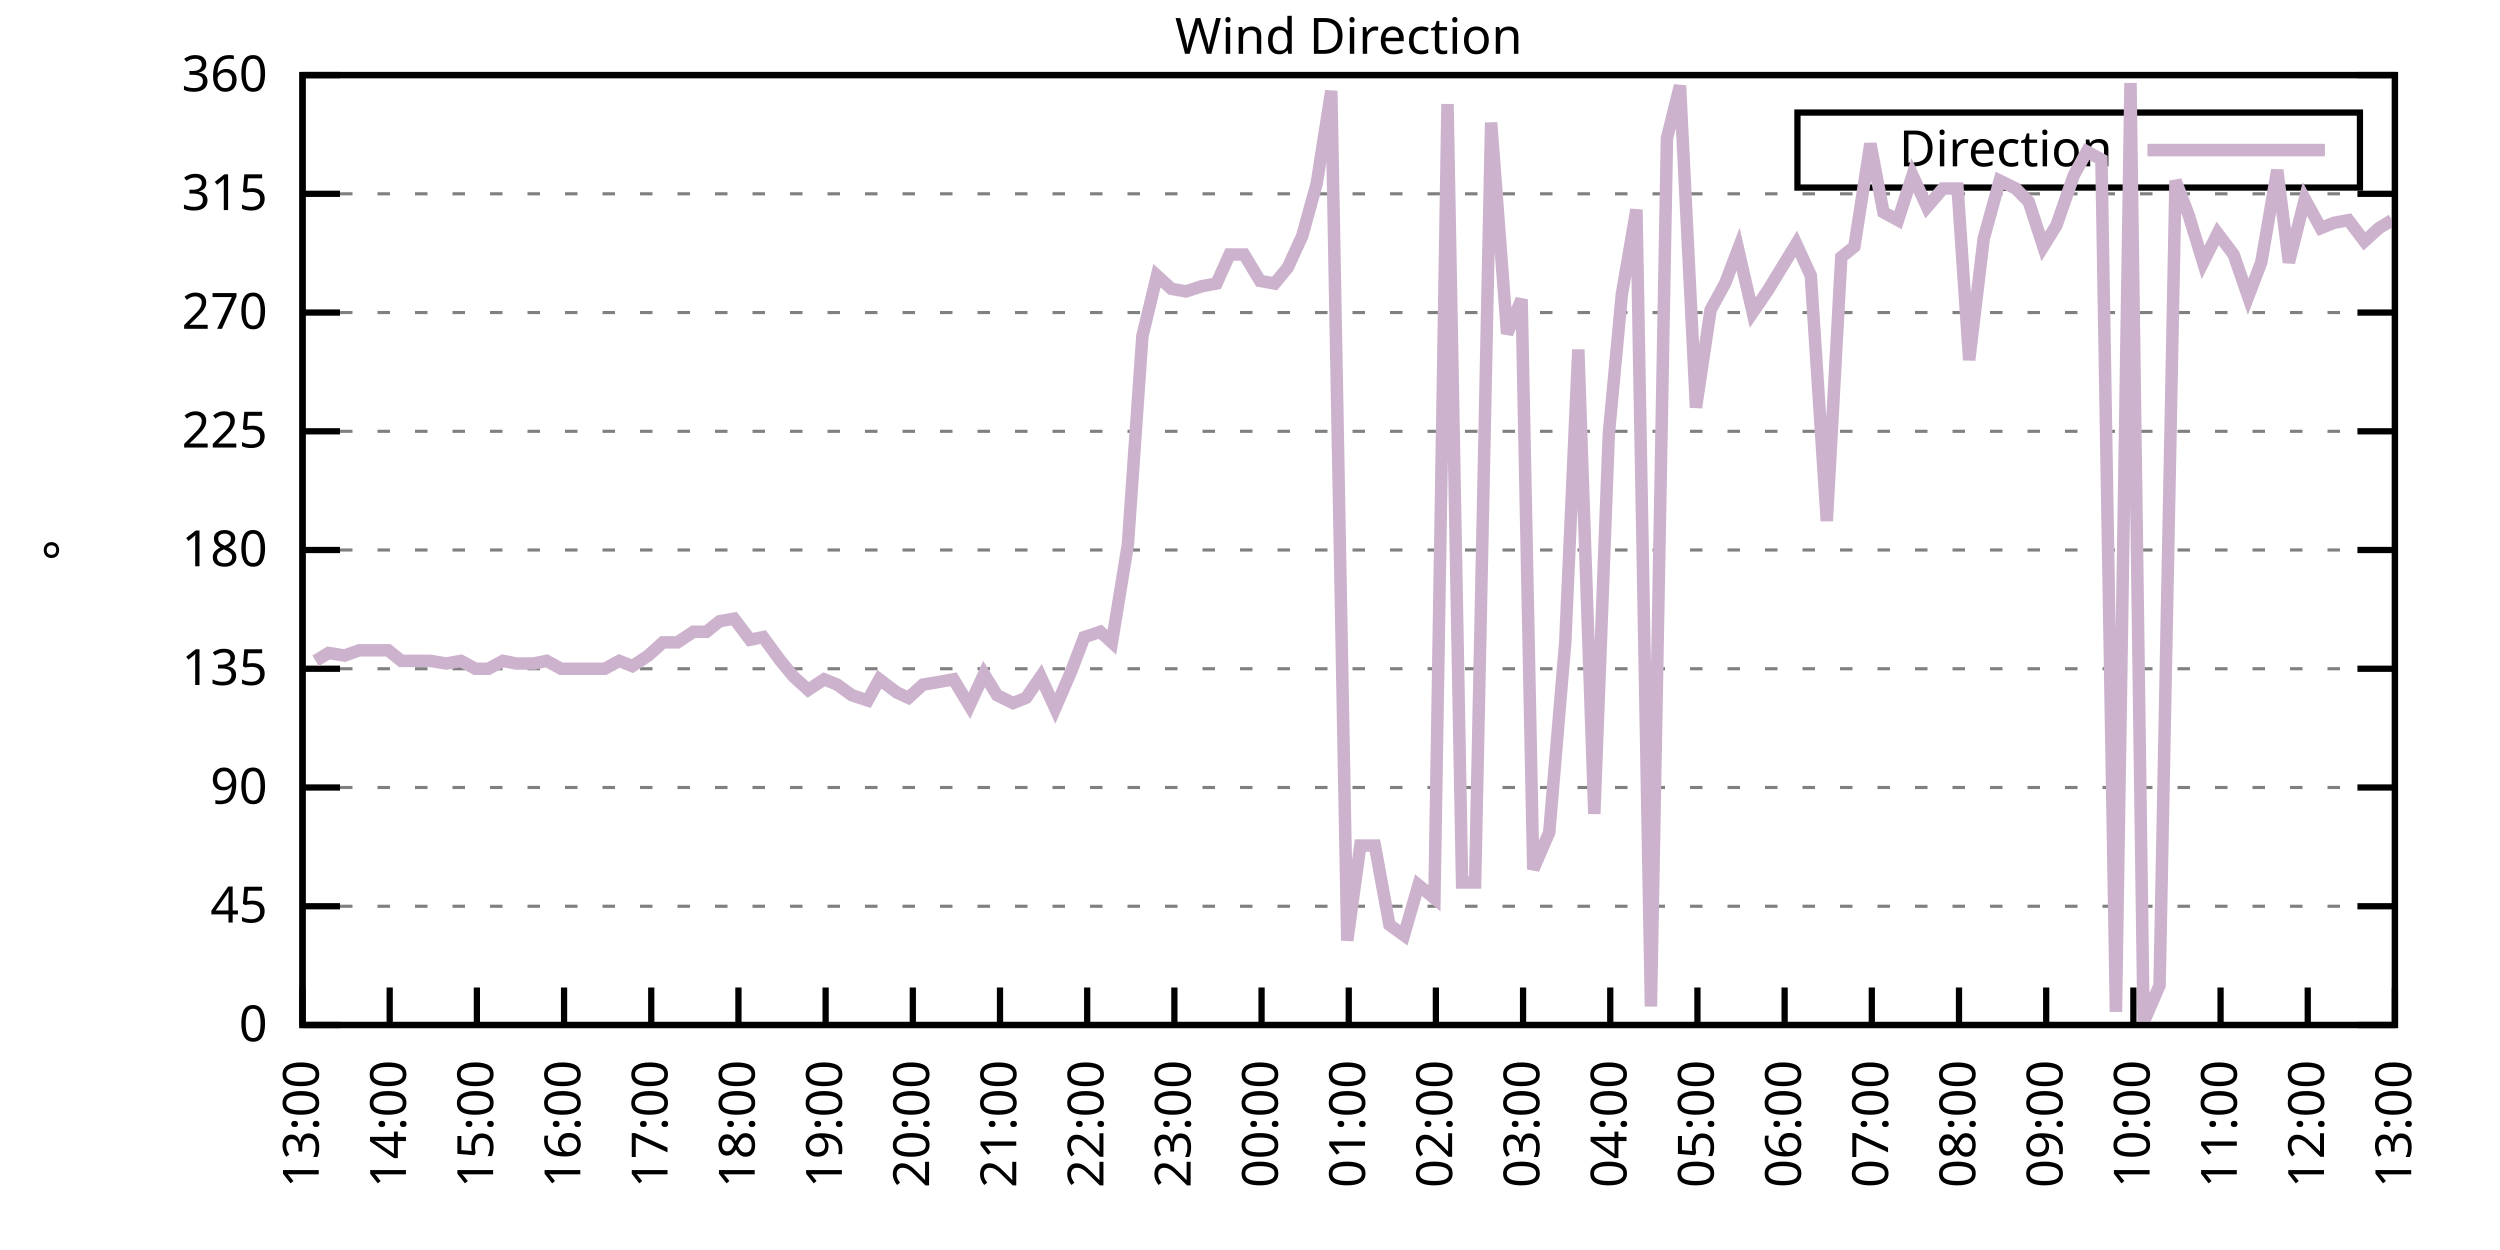
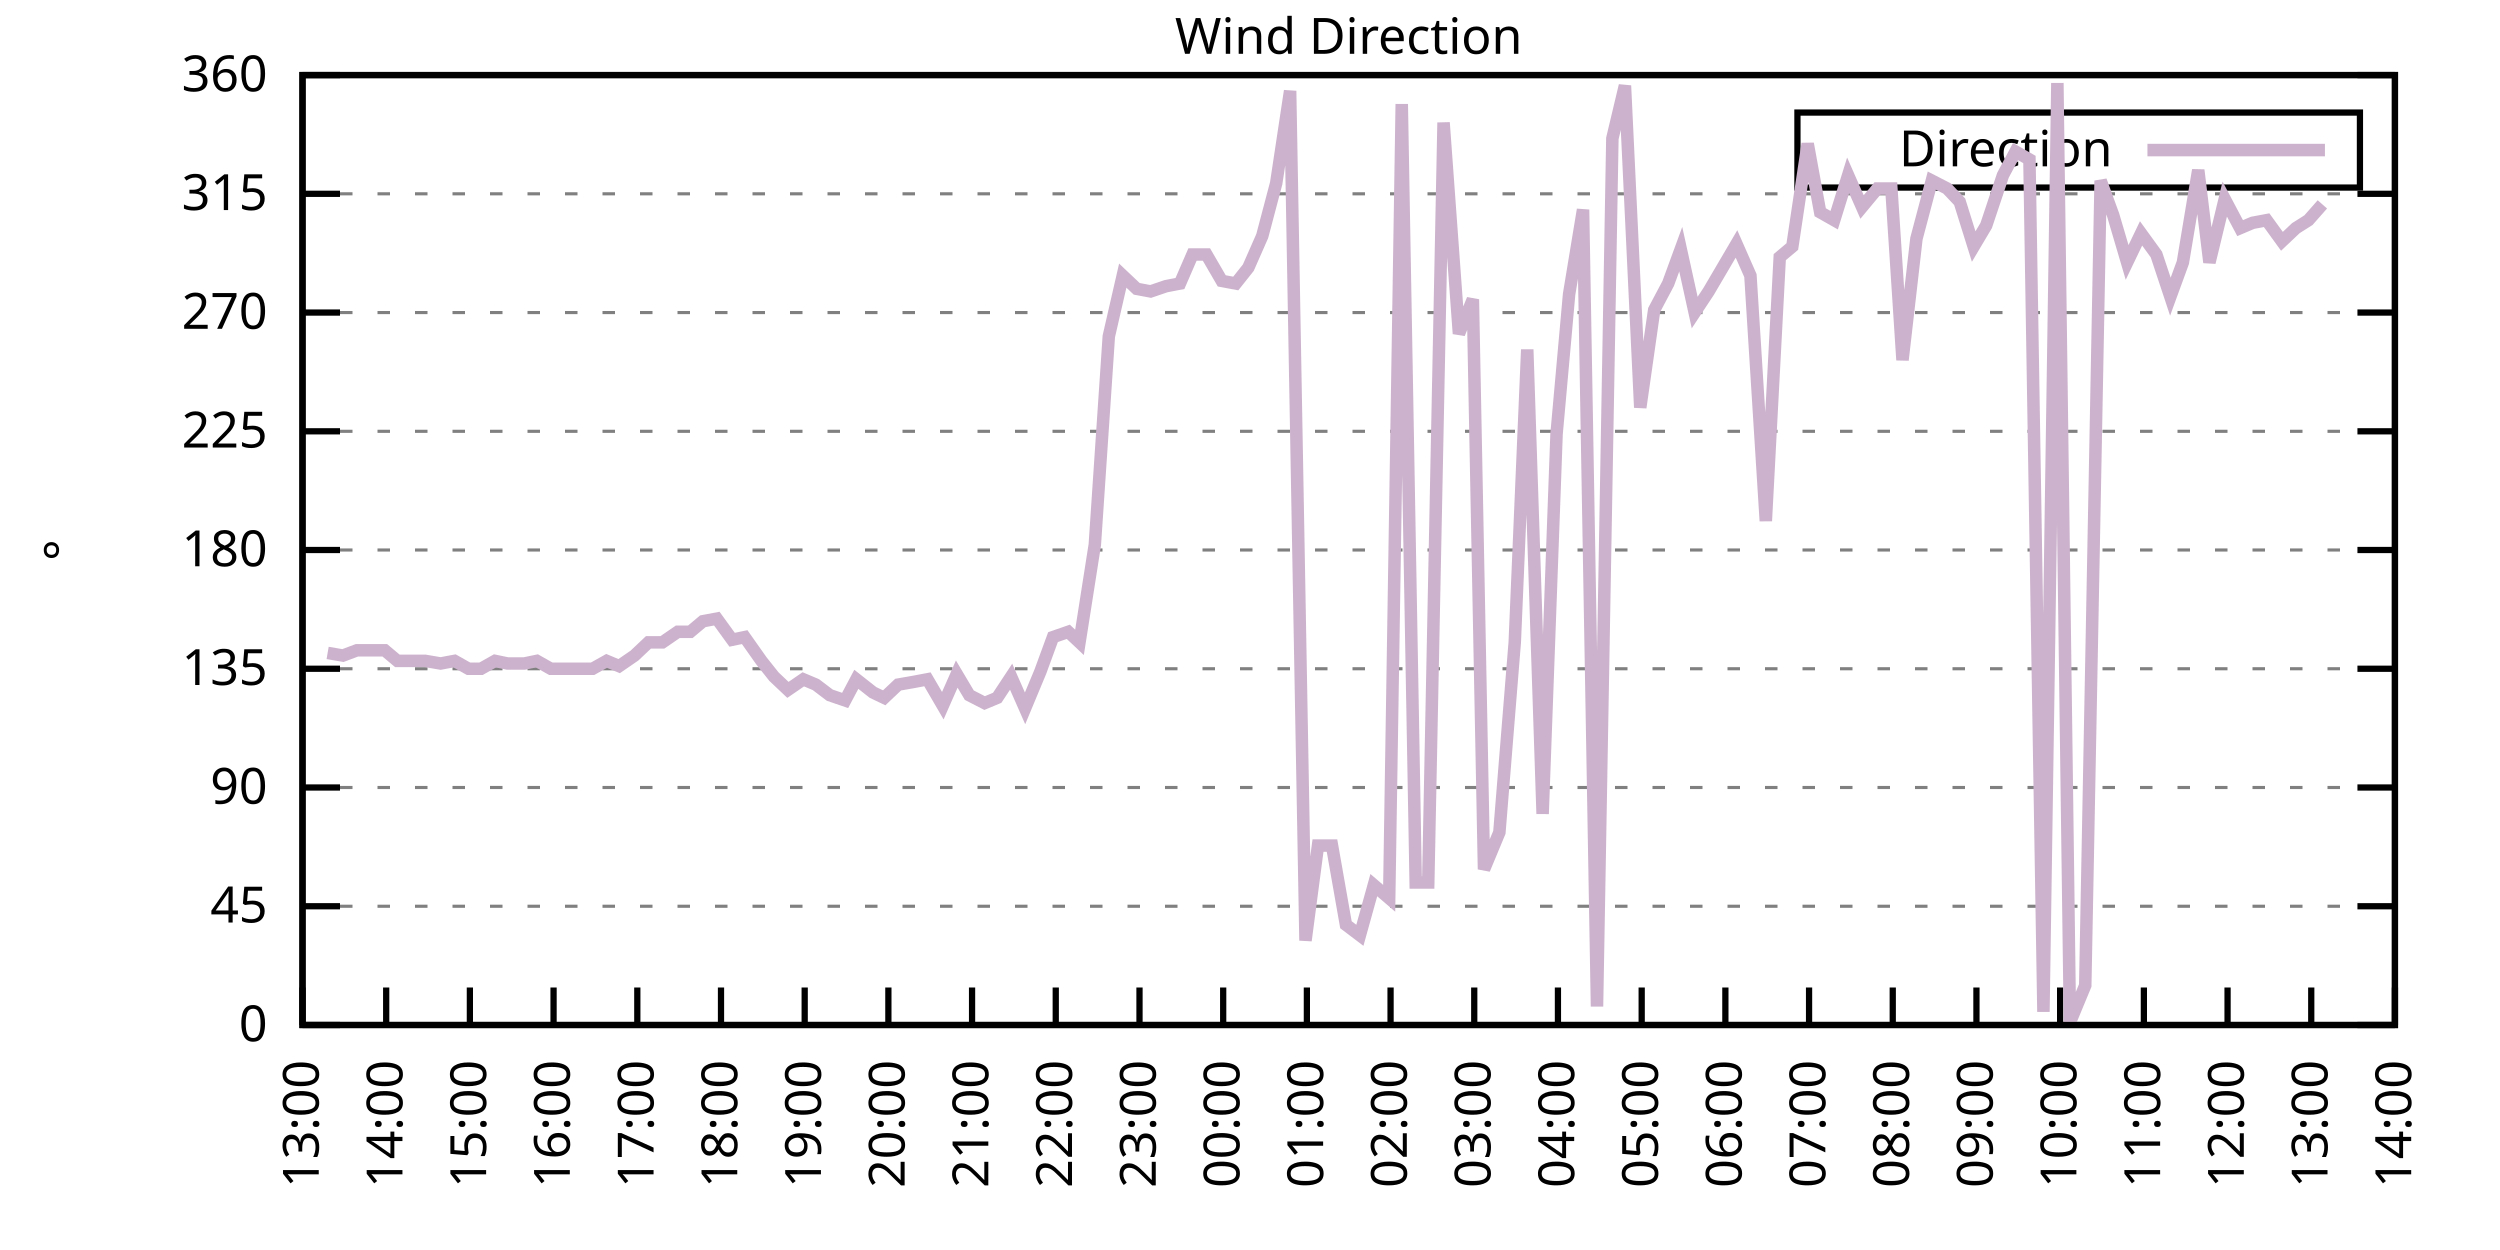
<svg xmlns="http://www.w3.org/2000/svg" xmlns:xlink="http://www.w3.org/1999/xlink" width="400" height="200" viewBox="0 0 400 200">
  <g id="gnuplot_canvas">
    <rect x="0" y="0" width="400" height="200" fill="none" />
    <defs>
      <circle id="gpDot" r="0.5" stroke-width="0.5" stroke="currentColor" />
      <path id="gpPt0" stroke-width="0.333" stroke="currentColor" d="M-1,0 h2 M0,-1 v2" />
      <path id="gpPt1" stroke-width="0.333" stroke="currentColor" d="M-1,-1 L1,1 M1,-1 L-1,1" />
      <path id="gpPt2" stroke-width="0.333" stroke="currentColor" d="M-1,0 L1,0 M0,-1 L0,1 M-1,-1 L1,1 M-1,1 L1,-1" />
      <rect id="gpPt3" stroke-width="0.333" stroke="currentColor" x="-1" y="-1" width="2" height="2" />
      <rect id="gpPt4" stroke-width="0.333" stroke="currentColor" fill="currentColor" x="-1" y="-1" width="2" height="2" />
      <circle id="gpPt5" stroke-width="0.333" stroke="currentColor" cx="0" cy="0" r="1" />
      <use xlink:href="#gpPt5" id="gpPt6" fill="currentColor" stroke="none" />
      <path id="gpPt7" stroke-width="0.333" stroke="currentColor" d="M0,-1.33 L-1.33,0.67 L1.33,0.67 z" />
      <use xlink:href="#gpPt7" id="gpPt8" fill="currentColor" stroke="none" />
      <use xlink:href="#gpPt7" id="gpPt9" stroke="currentColor" transform="rotate(180)" />
      <use xlink:href="#gpPt9" id="gpPt10" fill="currentColor" stroke="none" />
      <use xlink:href="#gpPt3" id="gpPt11" stroke="currentColor" transform="rotate(45)" />
      <use xlink:href="#gpPt11" id="gpPt12" fill="currentColor" stroke="none" />
      <path id="gpPt13" stroke-width="0.333" stroke="currentColor" d="M0,1.330 L1.265,0.411 L0.782,-1.067 L-0.782,-1.076 L-1.265,0.411 z" />
      <use xlink:href="#gpPt13" id="gpPt14" fill="currentColor" stroke="none" />
      <filter id="textbox" filterUnits="objectBoundingBox" x="0" y="0" height="1" width="1">
        <feFlood flood-color="white" flood-opacity="1" result="bgnd" />
        <feComposite in="SourceGraphic" in2="bgnd" operator="atop" />
      </filter>
      <filter id="greybox" filterUnits="objectBoundingBox" x="0" y="0" height="1" width="1">
        <feFlood flood-color="lightgrey" flood-opacity="1" result="grey" />
        <feComposite in="SourceGraphic" in2="grey" operator="atop" />
      </filter>
    </defs>
    <g fill="none" color="white" stroke="currentColor" stroke-width="1.00" stroke-linecap="butt" stroke-linejoin="miter">
</g>
    <g fill="none" color="black" stroke="currentColor" stroke-width="1.00" stroke-linecap="butt" stroke-linejoin="miter">
      <g stroke="none" shape-rendering="crispEdges">
        <polygon fill="rgb(255, 255, 255)" points="48.40,164.00 383.18,164.00 383.18,12.02 48.40,12.02 " />
      </g>
    </g>
    <g fill="none" color="black" stroke="currentColor" stroke-width="1.00" stroke-linecap="butt" stroke-linejoin="miter">
</g>
    <g fill="none" color="black" stroke="black" stroke-width="0.50" stroke-linecap="butt" stroke-linejoin="miter">
</g>
    <g fill="none" color="gray" stroke="currentColor" stroke-width="0.50" stroke-linecap="butt" stroke-linejoin="miter">
      <path stroke="gray" stroke-dasharray="2,4" class="gridline" d="M48.40,164.00 L383.19,164.00  " />
    </g>
    <g fill="none" color="gray" stroke="gray" stroke-width="1.00" stroke-linecap="butt" stroke-linejoin="miter">
</g>
    <g fill="none" color="black" stroke="currentColor" stroke-width="1.00" stroke-linecap="butt" stroke-linejoin="miter">
      <path stroke="black" d="M48.40,164.00 L54.40,164.00 M383.19,164.00 L377.19,164.00  " />
      <g transform="translate(42.80,166.60)" stroke="none" fill="black" font-family="Sans" font-size="8.00" text-anchor="end">
        <text>
          <tspan font-family="Sans"> 0</tspan>
        </text>
      </g>
    </g>
    <g fill="none" color="black" stroke="currentColor" stroke-width="1.00" stroke-linecap="butt" stroke-linejoin="miter">
</g>
    <g fill="none" color="black" stroke="black" stroke-width="0.50" stroke-linecap="butt" stroke-linejoin="miter">
</g>
    <g fill="none" color="gray" stroke="currentColor" stroke-width="0.50" stroke-linecap="butt" stroke-linejoin="miter">
      <path stroke="gray" stroke-dasharray="2,4" class="gridline" d="M48.40,145.00 L383.19,145.00  " />
    </g>
    <g fill="none" color="gray" stroke="gray" stroke-width="1.00" stroke-linecap="butt" stroke-linejoin="miter">
</g>
    <g fill="none" color="black" stroke="currentColor" stroke-width="1.00" stroke-linecap="butt" stroke-linejoin="miter">
      <path stroke="black" d="M48.40,145.00 L54.40,145.00 M383.19,145.00 L377.19,145.00  " />
      <g transform="translate(42.80,147.60)" stroke="none" fill="black" font-family="Sans" font-size="8.00" text-anchor="end">
        <text>
          <tspan font-family="Sans"> 45</tspan>
        </text>
      </g>
    </g>
    <g fill="none" color="black" stroke="currentColor" stroke-width="1.00" stroke-linecap="butt" stroke-linejoin="miter">
</g>
    <g fill="none" color="black" stroke="black" stroke-width="0.50" stroke-linecap="butt" stroke-linejoin="miter">
</g>
    <g fill="none" color="gray" stroke="currentColor" stroke-width="0.50" stroke-linecap="butt" stroke-linejoin="miter">
      <path stroke="gray" stroke-dasharray="2,4" class="gridline" d="M48.40,126.00 L383.19,126.00  " />
    </g>
    <g fill="none" color="gray" stroke="gray" stroke-width="1.00" stroke-linecap="butt" stroke-linejoin="miter">
</g>
    <g fill="none" color="black" stroke="currentColor" stroke-width="1.00" stroke-linecap="butt" stroke-linejoin="miter">
      <path stroke="black" d="M48.40,126.00 L54.40,126.00 M383.19,126.00 L377.19,126.00  " />
      <g transform="translate(42.80,128.60)" stroke="none" fill="black" font-family="Sans" font-size="8.00" text-anchor="end">
        <text>
          <tspan font-family="Sans"> 90</tspan>
        </text>
      </g>
    </g>
    <g fill="none" color="black" stroke="currentColor" stroke-width="1.00" stroke-linecap="butt" stroke-linejoin="miter">
</g>
    <g fill="none" color="black" stroke="black" stroke-width="0.50" stroke-linecap="butt" stroke-linejoin="miter">
</g>
    <g fill="none" color="gray" stroke="currentColor" stroke-width="0.50" stroke-linecap="butt" stroke-linejoin="miter">
      <path stroke="gray" stroke-dasharray="2,4" class="gridline" d="M48.40,107.00 L383.19,107.00  " />
    </g>
    <g fill="none" color="gray" stroke="gray" stroke-width="1.00" stroke-linecap="butt" stroke-linejoin="miter">
</g>
    <g fill="none" color="black" stroke="currentColor" stroke-width="1.00" stroke-linecap="butt" stroke-linejoin="miter">
      <path stroke="black" d="M48.40,107.00 L54.40,107.00 M383.19,107.00 L377.19,107.00  " />
      <g transform="translate(42.80,109.60)" stroke="none" fill="black" font-family="Sans" font-size="8.00" text-anchor="end">
        <text>
          <tspan font-family="Sans"> 135</tspan>
        </text>
      </g>
    </g>
    <g fill="none" color="black" stroke="currentColor" stroke-width="1.00" stroke-linecap="butt" stroke-linejoin="miter">
</g>
    <g fill="none" color="black" stroke="black" stroke-width="0.50" stroke-linecap="butt" stroke-linejoin="miter">
</g>
    <g fill="none" color="gray" stroke="currentColor" stroke-width="0.50" stroke-linecap="butt" stroke-linejoin="miter">
      <path stroke="gray" stroke-dasharray="2,4" class="gridline" d="M48.40,88.00 L383.19,88.00  " />
    </g>
    <g fill="none" color="gray" stroke="gray" stroke-width="1.00" stroke-linecap="butt" stroke-linejoin="miter">
</g>
    <g fill="none" color="black" stroke="currentColor" stroke-width="1.00" stroke-linecap="butt" stroke-linejoin="miter">
      <path stroke="black" d="M48.40,88.00 L54.40,88.00 M383.19,88.00 L377.19,88.00  " />
      <g transform="translate(42.80,90.60)" stroke="none" fill="black" font-family="Sans" font-size="8.00" text-anchor="end">
        <text>
          <tspan font-family="Sans"> 180</tspan>
        </text>
      </g>
    </g>
    <g fill="none" color="black" stroke="currentColor" stroke-width="1.00" stroke-linecap="butt" stroke-linejoin="miter">
</g>
    <g fill="none" color="black" stroke="black" stroke-width="0.50" stroke-linecap="butt" stroke-linejoin="miter">
</g>
    <g fill="none" color="gray" stroke="currentColor" stroke-width="0.50" stroke-linecap="butt" stroke-linejoin="miter">
      <path stroke="gray" stroke-dasharray="2,4" class="gridline" d="M48.40,69.01 L383.19,69.01  " />
    </g>
    <g fill="none" color="gray" stroke="gray" stroke-width="1.00" stroke-linecap="butt" stroke-linejoin="miter">
</g>
    <g fill="none" color="black" stroke="currentColor" stroke-width="1.00" stroke-linecap="butt" stroke-linejoin="miter">
      <path stroke="black" d="M48.40,69.01 L54.40,69.01 M383.19,69.01 L377.19,69.01  " />
      <g transform="translate(42.80,71.61)" stroke="none" fill="black" font-family="Sans" font-size="8.00" text-anchor="end">
        <text>
          <tspan font-family="Sans"> 225</tspan>
        </text>
      </g>
    </g>
    <g fill="none" color="black" stroke="currentColor" stroke-width="1.00" stroke-linecap="butt" stroke-linejoin="miter">
</g>
    <g fill="none" color="black" stroke="black" stroke-width="0.50" stroke-linecap="butt" stroke-linejoin="miter">
</g>
    <g fill="none" color="gray" stroke="currentColor" stroke-width="0.50" stroke-linecap="butt" stroke-linejoin="miter">
      <path stroke="gray" stroke-dasharray="2,4" class="gridline" d="M48.40,50.01 L383.19,50.01  " />
    </g>
    <g fill="none" color="gray" stroke="gray" stroke-width="1.00" stroke-linecap="butt" stroke-linejoin="miter">
</g>
    <g fill="none" color="black" stroke="currentColor" stroke-width="1.00" stroke-linecap="butt" stroke-linejoin="miter">
      <path stroke="black" d="M48.40,50.01 L54.40,50.01 M383.19,50.01 L377.19,50.01  " />
      <g transform="translate(42.80,52.61)" stroke="none" fill="black" font-family="Sans" font-size="8.00" text-anchor="end">
        <text>
          <tspan font-family="Sans"> 270</tspan>
        </text>
      </g>
    </g>
    <g fill="none" color="black" stroke="currentColor" stroke-width="1.00" stroke-linecap="butt" stroke-linejoin="miter">
</g>
    <g fill="none" color="black" stroke="black" stroke-width="0.50" stroke-linecap="butt" stroke-linejoin="miter">
</g>
    <g fill="none" color="gray" stroke="currentColor" stroke-width="0.50" stroke-linecap="butt" stroke-linejoin="miter">
      <path stroke="gray" stroke-dasharray="2,4" class="gridline" d="M48.40,31.01 L383.19,31.01  " />
    </g>
    <g fill="none" color="gray" stroke="gray" stroke-width="1.00" stroke-linecap="butt" stroke-linejoin="miter">
</g>
    <g fill="none" color="black" stroke="currentColor" stroke-width="1.00" stroke-linecap="butt" stroke-linejoin="miter">
      <path stroke="black" d="M48.40,31.01 L54.40,31.01 M383.19,31.01 L377.19,31.01  " />
      <g transform="translate(42.80,33.61)" stroke="none" fill="black" font-family="Sans" font-size="8.00" text-anchor="end">
        <text>
          <tspan font-family="Sans"> 315</tspan>
        </text>
      </g>
    </g>
    <g fill="none" color="black" stroke="currentColor" stroke-width="1.00" stroke-linecap="butt" stroke-linejoin="miter">
</g>
    <g fill="none" color="black" stroke="black" stroke-width="0.50" stroke-linecap="butt" stroke-linejoin="miter">
</g>
    <g fill="none" color="gray" stroke="currentColor" stroke-width="0.50" stroke-linecap="butt" stroke-linejoin="miter">
      <path stroke="gray" stroke-dasharray="2,4" class="gridline" d="M48.40,12.01 L383.19,12.01  " />
    </g>
    <g fill="none" color="gray" stroke="gray" stroke-width="1.00" stroke-linecap="butt" stroke-linejoin="miter">
</g>
    <g fill="none" color="black" stroke="currentColor" stroke-width="1.00" stroke-linecap="butt" stroke-linejoin="miter">
      <path stroke="black" d="M48.40,12.01 L54.40,12.01 M383.19,12.01 L377.19,12.01  " />
      <g transform="translate(42.80,14.61)" stroke="none" fill="black" font-family="Sans" font-size="8.00" text-anchor="end">
        <text>
          <tspan font-family="Sans"> 360</tspan>
        </text>
      </g>
    </g>
    <g fill="none" color="black" stroke="currentColor" stroke-width="1.00" stroke-linecap="butt" stroke-linejoin="miter">
      <path stroke="black" d="M48.40,164.00 L48.40,158.00  " />
      <g transform="translate(51.00,169.60) rotate(270.00)" stroke="none" fill="black" font-family="Sans" font-size="8.00" text-anchor="end">
        <text>
          <tspan font-family="Sans">13:00</tspan>
        </text>
      </g>
    </g>
    <g fill="none" color="black" stroke="currentColor" stroke-width="1.00" stroke-linecap="butt" stroke-linejoin="miter">
-       <path stroke="black" d="M62.35,164.00 L62.35,158.00  " />
-       <g transform="translate(64.95,169.60) rotate(270.00)" stroke="none" fill="black" font-family="Sans" font-size="8.00" text-anchor="end">
+       <path stroke="black" d="M61.79,164.00 L61.79,158.00  " />
+       <g transform="translate(64.39,169.60) rotate(270.00)" stroke="none" fill="black" font-family="Sans" font-size="8.00" text-anchor="end">
        <text>
          <tspan font-family="Sans">14:00</tspan>
        </text>
      </g>
    </g>
    <g fill="none" color="black" stroke="currentColor" stroke-width="1.00" stroke-linecap="butt" stroke-linejoin="miter">
-       <path stroke="black" d="M76.30,164.00 L76.30,158.00  " />
-       <g transform="translate(78.90,169.60) rotate(270.00)" stroke="none" fill="black" font-family="Sans" font-size="8.00" text-anchor="end">
+       <path stroke="black" d="M75.18,164.00 L75.18,158.00  " />
+       <g transform="translate(77.78,169.60) rotate(270.00)" stroke="none" fill="black" font-family="Sans" font-size="8.00" text-anchor="end">
        <text>
          <tspan font-family="Sans">15:00</tspan>
        </text>
      </g>
    </g>
    <g fill="none" color="black" stroke="currentColor" stroke-width="1.00" stroke-linecap="butt" stroke-linejoin="miter">
-       <path stroke="black" d="M90.25,164.00 L90.25,158.00  " />
-       <g transform="translate(92.85,169.60) rotate(270.00)" stroke="none" fill="black" font-family="Sans" font-size="8.00" text-anchor="end">
+       <path stroke="black" d="M88.57,164.00 L88.57,158.00  " />
+       <g transform="translate(91.17,169.60) rotate(270.00)" stroke="none" fill="black" font-family="Sans" font-size="8.00" text-anchor="end">
        <text>
          <tspan font-family="Sans">16:00</tspan>
        </text>
      </g>
    </g>
    <g fill="none" color="black" stroke="currentColor" stroke-width="1.00" stroke-linecap="butt" stroke-linejoin="miter">
-       <path stroke="black" d="M104.20,164.00 L104.20,158.00  " />
-       <g transform="translate(106.80,169.60) rotate(270.00)" stroke="none" fill="black" font-family="Sans" font-size="8.00" text-anchor="end">
+       <path stroke="black" d="M101.97,164.00 L101.97,158.00  " />
+       <g transform="translate(104.57,169.60) rotate(270.00)" stroke="none" fill="black" font-family="Sans" font-size="8.00" text-anchor="end">
        <text>
          <tspan font-family="Sans">17:00</tspan>
        </text>
      </g>
    </g>
    <g fill="none" color="black" stroke="currentColor" stroke-width="1.00" stroke-linecap="butt" stroke-linejoin="miter">
-       <path stroke="black" d="M118.15,164.00 L118.15,158.00  " />
-       <g transform="translate(120.75,169.60) rotate(270.00)" stroke="none" fill="black" font-family="Sans" font-size="8.00" text-anchor="end">
+       <path stroke="black" d="M115.36,164.00 L115.36,158.00  " />
+       <g transform="translate(117.96,169.60) rotate(270.00)" stroke="none" fill="black" font-family="Sans" font-size="8.00" text-anchor="end">
        <text>
          <tspan font-family="Sans">18:00</tspan>
        </text>
      </g>
    </g>
    <g fill="none" color="black" stroke="currentColor" stroke-width="1.00" stroke-linecap="butt" stroke-linejoin="miter">
-       <path stroke="black" d="M132.10,164.00 L132.10,158.00  " />
-       <g transform="translate(134.70,169.60) rotate(270.00)" stroke="none" fill="black" font-family="Sans" font-size="8.00" text-anchor="end">
+       <path stroke="black" d="M128.75,164.00 L128.75,158.00  " />
+       <g transform="translate(131.35,169.60) rotate(270.00)" stroke="none" fill="black" font-family="Sans" font-size="8.00" text-anchor="end">
        <text>
          <tspan font-family="Sans">19:00</tspan>
        </text>
      </g>
    </g>
    <g fill="none" color="black" stroke="currentColor" stroke-width="1.00" stroke-linecap="butt" stroke-linejoin="miter">
-       <path stroke="black" d="M146.05,164.00 L146.05,158.00  " />
-       <g transform="translate(148.65,169.60) rotate(270.00)" stroke="none" fill="black" font-family="Sans" font-size="8.00" text-anchor="end">
+       <path stroke="black" d="M142.14,164.00 L142.14,158.00  " />
+       <g transform="translate(144.74,169.60) rotate(270.00)" stroke="none" fill="black" font-family="Sans" font-size="8.00" text-anchor="end">
        <text>
          <tspan font-family="Sans">20:00</tspan>
        </text>
      </g>
    </g>
    <g fill="none" color="black" stroke="currentColor" stroke-width="1.00" stroke-linecap="butt" stroke-linejoin="miter">
-       <path stroke="black" d="M160.00,164.00 L160.00,158.00  " />
-       <g transform="translate(162.60,169.60) rotate(270.00)" stroke="none" fill="black" font-family="Sans" font-size="8.00" text-anchor="end">
+       <path stroke="black" d="M155.53,164.00 L155.53,158.00  " />
+       <g transform="translate(158.13,169.60) rotate(270.00)" stroke="none" fill="black" font-family="Sans" font-size="8.00" text-anchor="end">
        <text>
          <tspan font-family="Sans">21:00</tspan>
        </text>
      </g>
    </g>
    <g fill="none" color="black" stroke="currentColor" stroke-width="1.00" stroke-linecap="butt" stroke-linejoin="miter">
-       <path stroke="black" d="M173.95,164.00 L173.95,158.00  " />
-       <g transform="translate(176.55,169.60) rotate(270.00)" stroke="none" fill="black" font-family="Sans" font-size="8.00" text-anchor="end">
+       <path stroke="black" d="M168.92,164.00 L168.92,158.00  " />
+       <g transform="translate(171.52,169.60) rotate(270.00)" stroke="none" fill="black" font-family="Sans" font-size="8.00" text-anchor="end">
        <text>
          <tspan font-family="Sans">22:00</tspan>
        </text>
      </g>
    </g>
    <g fill="none" color="black" stroke="currentColor" stroke-width="1.00" stroke-linecap="butt" stroke-linejoin="miter">
-       <path stroke="black" d="M187.90,164.00 L187.90,158.00  " />
-       <g transform="translate(190.50,169.60) rotate(270.00)" stroke="none" fill="black" font-family="Sans" font-size="8.00" text-anchor="end">
+       <path stroke="black" d="M182.32,164.00 L182.32,158.00  " />
+       <g transform="translate(184.92,169.60) rotate(270.00)" stroke="none" fill="black" font-family="Sans" font-size="8.00" text-anchor="end">
        <text>
          <tspan font-family="Sans">23:00</tspan>
        </text>
      </g>
    </g>
    <g fill="none" color="black" stroke="currentColor" stroke-width="1.00" stroke-linecap="butt" stroke-linejoin="miter">
-       <path stroke="black" d="M201.85,164.00 L201.85,158.00  " />
-       <g transform="translate(204.45,169.60) rotate(270.00)" stroke="none" fill="black" font-family="Sans" font-size="8.00" text-anchor="end">
+       <path stroke="black" d="M195.71,164.00 L195.71,158.00  " />
+       <g transform="translate(198.31,169.60) rotate(270.00)" stroke="none" fill="black" font-family="Sans" font-size="8.00" text-anchor="end">
        <text>
          <tspan font-family="Sans">00:00</tspan>
        </text>
      </g>
    </g>
    <g fill="none" color="black" stroke="currentColor" stroke-width="1.00" stroke-linecap="butt" stroke-linejoin="miter">
-       <path stroke="black" d="M215.80,164.00 L215.80,158.00  " />
-       <g transform="translate(218.40,169.60) rotate(270.00)" stroke="none" fill="black" font-family="Sans" font-size="8.00" text-anchor="end">
+       <path stroke="black" d="M209.10,164.00 L209.10,158.00  " />
+       <g transform="translate(211.70,169.60) rotate(270.00)" stroke="none" fill="black" font-family="Sans" font-size="8.00" text-anchor="end">
        <text>
          <tspan font-family="Sans">01:00</tspan>
        </text>
      </g>
    </g>
    <g fill="none" color="black" stroke="currentColor" stroke-width="1.00" stroke-linecap="butt" stroke-linejoin="miter">
-       <path stroke="black" d="M229.74,164.00 L229.74,158.00  " />
-       <g transform="translate(232.34,169.60) rotate(270.00)" stroke="none" fill="black" font-family="Sans" font-size="8.00" text-anchor="end">
+       <path stroke="black" d="M222.49,164.00 L222.49,158.00  " />
+       <g transform="translate(225.09,169.60) rotate(270.00)" stroke="none" fill="black" font-family="Sans" font-size="8.00" text-anchor="end">
        <text>
          <tspan font-family="Sans">02:00</tspan>
        </text>
      </g>
    </g>
    <g fill="none" color="black" stroke="currentColor" stroke-width="1.00" stroke-linecap="butt" stroke-linejoin="miter">
-       <path stroke="black" d="M243.69,164.00 L243.69,158.00  " />
-       <g transform="translate(246.29,169.60) rotate(270.00)" stroke="none" fill="black" font-family="Sans" font-size="8.00" text-anchor="end">
+       <path stroke="black" d="M235.88,164.00 L235.88,158.00  " />
+       <g transform="translate(238.48,169.60) rotate(270.00)" stroke="none" fill="black" font-family="Sans" font-size="8.00" text-anchor="end">
        <text>
          <tspan font-family="Sans">03:00</tspan>
        </text>
      </g>
    </g>
    <g fill="none" color="black" stroke="currentColor" stroke-width="1.00" stroke-linecap="butt" stroke-linejoin="miter">
-       <path stroke="black" d="M257.64,164.00 L257.64,158.00  " />
-       <g transform="translate(260.24,169.60) rotate(270.00)" stroke="none" fill="black" font-family="Sans" font-size="8.00" text-anchor="end">
+       <path stroke="black" d="M249.27,164.00 L249.27,158.00  " />
+       <g transform="translate(251.87,169.60) rotate(270.00)" stroke="none" fill="black" font-family="Sans" font-size="8.00" text-anchor="end">
        <text>
          <tspan font-family="Sans">04:00</tspan>
        </text>
      </g>
    </g>
    <g fill="none" color="black" stroke="currentColor" stroke-width="1.00" stroke-linecap="butt" stroke-linejoin="miter">
-       <path stroke="black" d="M271.59,164.00 L271.59,158.00  " />
-       <g transform="translate(274.19,169.60) rotate(270.00)" stroke="none" fill="black" font-family="Sans" font-size="8.00" text-anchor="end">
+       <path stroke="black" d="M262.67,164.00 L262.67,158.00  " />
+       <g transform="translate(265.27,169.60) rotate(270.00)" stroke="none" fill="black" font-family="Sans" font-size="8.00" text-anchor="end">
        <text>
          <tspan font-family="Sans">05:00</tspan>
        </text>
      </g>
    </g>
    <g fill="none" color="black" stroke="currentColor" stroke-width="1.00" stroke-linecap="butt" stroke-linejoin="miter">
-       <path stroke="black" d="M285.54,164.00 L285.54,158.00  " />
-       <g transform="translate(288.14,169.60) rotate(270.00)" stroke="none" fill="black" font-family="Sans" font-size="8.00" text-anchor="end">
+       <path stroke="black" d="M276.06,164.00 L276.06,158.00  " />
+       <g transform="translate(278.66,169.60) rotate(270.00)" stroke="none" fill="black" font-family="Sans" font-size="8.00" text-anchor="end">
        <text>
          <tspan font-family="Sans">06:00</tspan>
        </text>
      </g>
    </g>
    <g fill="none" color="black" stroke="currentColor" stroke-width="1.00" stroke-linecap="butt" stroke-linejoin="miter">
-       <path stroke="black" d="M299.49,164.00 L299.49,158.00  " />
-       <g transform="translate(302.09,169.60) rotate(270.00)" stroke="none" fill="black" font-family="Sans" font-size="8.00" text-anchor="end">
+       <path stroke="black" d="M289.45,164.00 L289.45,158.00  " />
+       <g transform="translate(292.05,169.60) rotate(270.00)" stroke="none" fill="black" font-family="Sans" font-size="8.00" text-anchor="end">
        <text>
          <tspan font-family="Sans">07:00</tspan>
        </text>
      </g>
    </g>
    <g fill="none" color="black" stroke="currentColor" stroke-width="1.00" stroke-linecap="butt" stroke-linejoin="miter">
-       <path stroke="black" d="M313.44,164.00 L313.44,158.00  " />
-       <g transform="translate(316.04,169.60) rotate(270.00)" stroke="none" fill="black" font-family="Sans" font-size="8.00" text-anchor="end">
+       <path stroke="black" d="M302.84,164.00 L302.84,158.00  " />
+       <g transform="translate(305.44,169.60) rotate(270.00)" stroke="none" fill="black" font-family="Sans" font-size="8.00" text-anchor="end">
        <text>
          <tspan font-family="Sans">08:00</tspan>
        </text>
      </g>
    </g>
    <g fill="none" color="black" stroke="currentColor" stroke-width="1.00" stroke-linecap="butt" stroke-linejoin="miter">
-       <path stroke="black" d="M327.39,164.00 L327.39,158.00  " />
-       <g transform="translate(329.99,169.60) rotate(270.00)" stroke="none" fill="black" font-family="Sans" font-size="8.00" text-anchor="end">
+       <path stroke="black" d="M316.23,164.00 L316.23,158.00  " />
+       <g transform="translate(318.83,169.60) rotate(270.00)" stroke="none" fill="black" font-family="Sans" font-size="8.00" text-anchor="end">
        <text>
          <tspan font-family="Sans">09:00</tspan>
        </text>
      </g>
    </g>
    <g fill="none" color="black" stroke="currentColor" stroke-width="1.00" stroke-linecap="butt" stroke-linejoin="miter">
-       <path stroke="black" d="M341.34,164.00 L341.34,158.00  " />
-       <g transform="translate(343.94,169.60) rotate(270.00)" stroke="none" fill="black" font-family="Sans" font-size="8.00" text-anchor="end">
+       <path stroke="black" d="M329.62,164.00 L329.62,158.00  " />
+       <g transform="translate(332.22,169.60) rotate(270.00)" stroke="none" fill="black" font-family="Sans" font-size="8.00" text-anchor="end">
        <text>
          <tspan font-family="Sans">10:00</tspan>
        </text>
      </g>
    </g>
    <g fill="none" color="black" stroke="currentColor" stroke-width="1.00" stroke-linecap="butt" stroke-linejoin="miter">
-       <path stroke="black" d="M355.29,164.00 L355.29,158.00  " />
-       <g transform="translate(357.89,169.60) rotate(270.00)" stroke="none" fill="black" font-family="Sans" font-size="8.00" text-anchor="end">
+       <path stroke="black" d="M343.02,164.00 L343.02,158.00  " />
+       <g transform="translate(345.62,169.60) rotate(270.00)" stroke="none" fill="black" font-family="Sans" font-size="8.00" text-anchor="end">
        <text>
          <tspan font-family="Sans">11:00</tspan>
        </text>
      </g>
    </g>
    <g fill="none" color="black" stroke="currentColor" stroke-width="1.00" stroke-linecap="butt" stroke-linejoin="miter">
-       <path stroke="black" d="M369.24,164.00 L369.24,158.00  " />
-       <g transform="translate(371.84,169.60) rotate(270.00)" stroke="none" fill="black" font-family="Sans" font-size="8.00" text-anchor="end">
+       <path stroke="black" d="M356.41,164.00 L356.41,158.00  " />
+       <g transform="translate(359.01,169.60) rotate(270.00)" stroke="none" fill="black" font-family="Sans" font-size="8.00" text-anchor="end">
        <text>
          <tspan font-family="Sans">12:00</tspan>
+         </text>
+       </g>
+     </g>
+     <g fill="none" color="black" stroke="currentColor" stroke-width="1.00" stroke-linecap="butt" stroke-linejoin="miter">
+       <path stroke="black" d="M369.80,164.00 L369.80,158.00  " />
+       <g transform="translate(372.40,169.60) rotate(270.00)" stroke="none" fill="black" font-family="Sans" font-size="8.00" text-anchor="end">
+         <text>
+           <tspan font-family="Sans">13:00</tspan>
        </text>
      </g>
    </g>
    <g fill="none" color="black" stroke="currentColor" stroke-width="1.00" stroke-linecap="butt" stroke-linejoin="miter">
      <path stroke="black" d="M383.19,164.00 L383.19,158.00  " />
      <g transform="translate(385.79,169.60) rotate(270.00)" stroke="none" fill="black" font-family="Sans" font-size="8.00" text-anchor="end">
        <text>
-           <tspan font-family="Sans">13:00</tspan>
+           <tspan font-family="Sans">14:00</tspan>
        </text>
      </g>
    </g>
    <g fill="none" color="black" stroke="currentColor" stroke-width="1.00" stroke-linecap="butt" stroke-linejoin="miter">
</g>
    <g fill="none" color="black" stroke="currentColor" stroke-width="1.00" stroke-linecap="butt" stroke-linejoin="miter">
      <path stroke="black" d="M48.40,12.01 L48.40,164.00 L383.19,164.00 L383.19,12.01 L48.40,12.01 Z  " />
    </g>
    <g fill="none" color="black" stroke="currentColor" stroke-width="1.00" stroke-linecap="butt" stroke-linejoin="miter">
</g>
    <g fill="none" color="black" stroke="currentColor" stroke-width="1.00" stroke-linecap="butt" stroke-linejoin="miter">
      <path stroke="black" d="M287.59,30.01 L287.59,18.01 L377.59,18.01 L377.59,30.01 L287.59,30.01 Z  " />
    </g>
    <g id="Wind_direction_plot_1">
      <g fill="none" color="white" stroke="black" stroke-width="2.00" stroke-linecap="butt" stroke-linejoin="miter">
</g>
      <g fill="none" color="black" stroke="currentColor" stroke-width="2.00" stroke-linecap="butt" stroke-linejoin="miter">
        <g transform="translate(337.99,26.61)" stroke="none" fill="black" font-family="Sans" font-size="8.00" text-anchor="end">
          <text>
            <tspan font-family="Sans">Direction</tspan>
          </text>
        </g>
      </g>
      <g fill="none" color="black" stroke="currentColor" stroke-width="2.00" stroke-linecap="butt" stroke-linejoin="miter">
-         <path stroke="rgb(204, 178, 204)" d="M343.59,24.01 L371.99,24.01 M50.49,105.74 L52.58,104.47 L55.14,104.89 L57.47,104.05 L59.56,104.05 L62.12,104.05   L64.21,105.74 L66.77,105.74 L68.86,105.74 L71.42,106.16 L73.74,105.74 L76.07,107.00 L78.16,107.00 L80.48,105.74   L82.58,106.16 L85.37,106.16 L87.46,105.74 L89.78,107.00 L92.34,107.00 L94.43,107.00 L96.76,107.00 L99.08,105.74   L101.18,106.58 L103.73,104.89 L106.06,102.78 L108.38,102.78 L110.94,101.09 L113.03,101.09 L115.13,99.40 L117.45,98.98   L120.01,102.36 L122.10,101.94 L124.89,105.74 L126.98,108.27 L129.31,110.38 L131.87,108.69 L133.96,109.54 L136.28,111.23   L138.84,112.07 L140.70,108.69 L143.49,110.80 L145.35,111.65 L147.67,109.54 L150.23,109.11 L152.56,108.69 L155.11,112.91   L157.44,107.85 L159.53,111.23 L162.09,112.49 L164.18,111.65 L166.51,108.27 L168.83,113.34 L171.39,107.43 L173.48,101.94   L176.04,101.09 L177.90,102.78 L180.46,87.16 L182.78,53.81 L185.11,44.10 L187.43,46.21 L189.76,46.63 L192.31,45.79   L194.64,45.36 L196.73,40.72 L199.06,40.72 L201.61,44.94 L203.94,45.36 L206.03,42.83 L208.36,37.76 L210.68,29.32   L213.01,14.54 L215.56,150.49 L217.65,135.29 L219.98,135.29 L222.30,147.96 L224.63,149.65 L226.95,141.62 L229.51,143.73   L231.60,16.65 L233.93,141.20 L236.02,141.20 L238.58,19.61 L241.14,53.39 L243.46,47.90 L245.32,139.09 L247.88,133.18   L250.44,102.78 L252.53,55.92 L255.09,130.22 L257.41,69.43 L259.50,47.05 L261.83,33.54 L264.15,161.04 L266.71,22.14   L268.80,13.70 L271.36,65.21 L273.69,49.59 L276.01,45.36 L278.10,39.87 L280.43,50.01 L282.75,46.63 L287.40,39.03   L289.73,44.10 L292.29,83.36 L294.61,41.14 L296.70,39.45 L299.26,22.99 L301.35,33.96 L303.68,35.23 L306.00,28.05   L308.33,33.12 L310.88,30.16 L313.21,30.16 L315.07,57.61 L317.39,38.19 L319.95,28.90 L322.51,30.16 L324.60,32.28   L326.93,39.45 L329.02,36.08 L331.81,28.05 L333.90,24.25 L336.23,25.52 L338.55,161.89 L340.88,13.28 L342.97,163.58   L345.53,157.67 L348.08,28.90 L350.18,34.39 L352.50,41.99 L354.83,37.34 L357.38,40.72 L359.71,47.47 L361.80,41.99   L364.36,27.21 L366.22,41.99 L368.78,31.85 L371.33,36.50 L373.43,35.65 L375.75,35.23 L378.31,38.61 L380.63,36.50   L382.73,35.23  " />
+         <path stroke="rgb(204, 178, 204)" d="M343.59,24.01 L371.99,24.01 M52.42,104.47 L54.87,104.89 L57.10,104.05 L59.11,104.05 L61.57,104.05 L63.58,105.74   L66.03,105.74 L68.04,105.74 L70.50,106.16 L72.73,105.74 L74.96,107.00 L76.97,107.00 L79.20,105.74 L81.21,106.16   L83.89,106.16 L85.90,105.74 L88.13,107.00 L90.58,107.00 L92.59,107.00 L94.82,107.00 L97.06,105.74 L99.06,106.58   L101.52,104.89 L103.75,102.78 L105.98,102.78 L108.44,101.09 L110.45,101.09 L112.46,99.40 L114.69,98.98 L117.14,102.36   L119.15,101.94 L121.83,105.74 L123.84,108.27 L126.07,110.38 L128.53,108.69 L130.54,109.54 L132.77,111.23 L135.22,112.07   L137.01,108.69 L139.69,110.80 L141.47,111.65 L143.70,109.54 L146.16,109.11 L148.39,108.69 L150.85,112.91 L153.08,107.85   L155.09,111.23 L157.54,112.49 L159.55,111.65 L161.78,108.27 L164.01,113.34 L166.47,107.43 L168.48,101.94 L170.93,101.09   L172.72,102.78 L175.17,87.16 L177.41,53.81 L179.64,44.10 L181.87,46.21 L184.10,46.63 L186.56,45.79 L188.79,45.36   L190.80,40.72 L193.03,40.72 L195.48,44.94 L197.72,45.36 L199.73,42.83 L201.96,37.76 L204.19,29.32 L206.42,14.54   L208.88,150.49 L210.88,135.29 L213.12,135.29 L215.35,147.96 L217.58,149.65 L219.81,141.62 L222.27,143.73 L224.28,16.65   L226.51,141.20 L228.52,141.20 L230.97,19.61 L233.43,53.39 L235.66,47.90 L237.44,139.09 L239.90,133.18 L242.36,102.78   L244.36,55.92 L246.82,130.22 L249.05,69.43 L251.06,47.05 L253.29,33.54 L255.52,161.04 L257.98,22.14 L259.99,13.70   L262.44,65.21 L264.67,49.59 L266.91,45.36 L268.92,39.87 L271.15,50.01 L273.38,46.63 L277.84,39.03 L280.07,44.10   L282.53,83.36 L284.76,41.14 L286.77,39.45 L289.23,22.99 L291.23,33.96 L293.47,35.23 L295.70,28.05 L297.93,33.12   L300.39,30.16 L302.62,30.16 L304.40,57.61 L306.63,38.19 L309.09,28.90 L311.54,30.16 L313.55,32.28 L315.79,39.45   L317.79,36.08 L320.47,28.05 L322.48,24.25 L324.71,25.52 L326.95,161.89 L329.18,13.28 L331.19,163.58 L333.64,157.67   L336.10,28.90 L338.10,34.39 L340.34,41.99 L342.57,37.34 L345.02,40.72 L347.26,47.47 L349.26,41.99 L351.72,27.21   L353.51,41.99 L355.96,31.85 L358.42,36.50 L360.42,35.65 L362.66,35.23 L365.11,38.61 L367.34,36.50 L369.35,35.23   L371.58,32.70  " />
      </g>
    </g>
    <g fill="none" color="black" stroke="currentColor" stroke-width="2.00" stroke-linecap="butt" stroke-linejoin="miter">
</g>
    <g fill="none" color="black" stroke="black" stroke-width="1.00" stroke-linecap="butt" stroke-linejoin="miter">
</g>
    <g fill="none" color="black" stroke="currentColor" stroke-width="1.00" stroke-linecap="butt" stroke-linejoin="miter">
      <path stroke="black" d="M48.40,12.01 L48.40,164.00 L383.19,164.00 L383.19,12.01 L48.40,12.01 Z  " />
      <g transform="translate(12.80,88.01) rotate(270.00)" stroke="none" fill="black" font-family="Sans" font-size="8.00" text-anchor="middle">
        <text>
          <tspan font-family="Sans">°</tspan>
        </text>
      </g>
    </g>
    <g fill="none" color="black" stroke="currentColor" stroke-width="1.00" stroke-linecap="butt" stroke-linejoin="miter">
</g>
    <g fill="none" color="black" stroke="currentColor" stroke-width="1.00" stroke-linecap="butt" stroke-linejoin="miter">
      <g transform="translate(215.79,8.61)" stroke="none" fill="black" font-family="Sans" font-size="8.00" text-anchor="middle">
        <text>
          <tspan font-family="Sans">Wind Direction</tspan>
        </text>
      </g>
    </g>
    <g fill="none" color="black" stroke="currentColor" stroke-width="1.00" stroke-linecap="butt" stroke-linejoin="miter">
</g>
  </g>
</svg>
